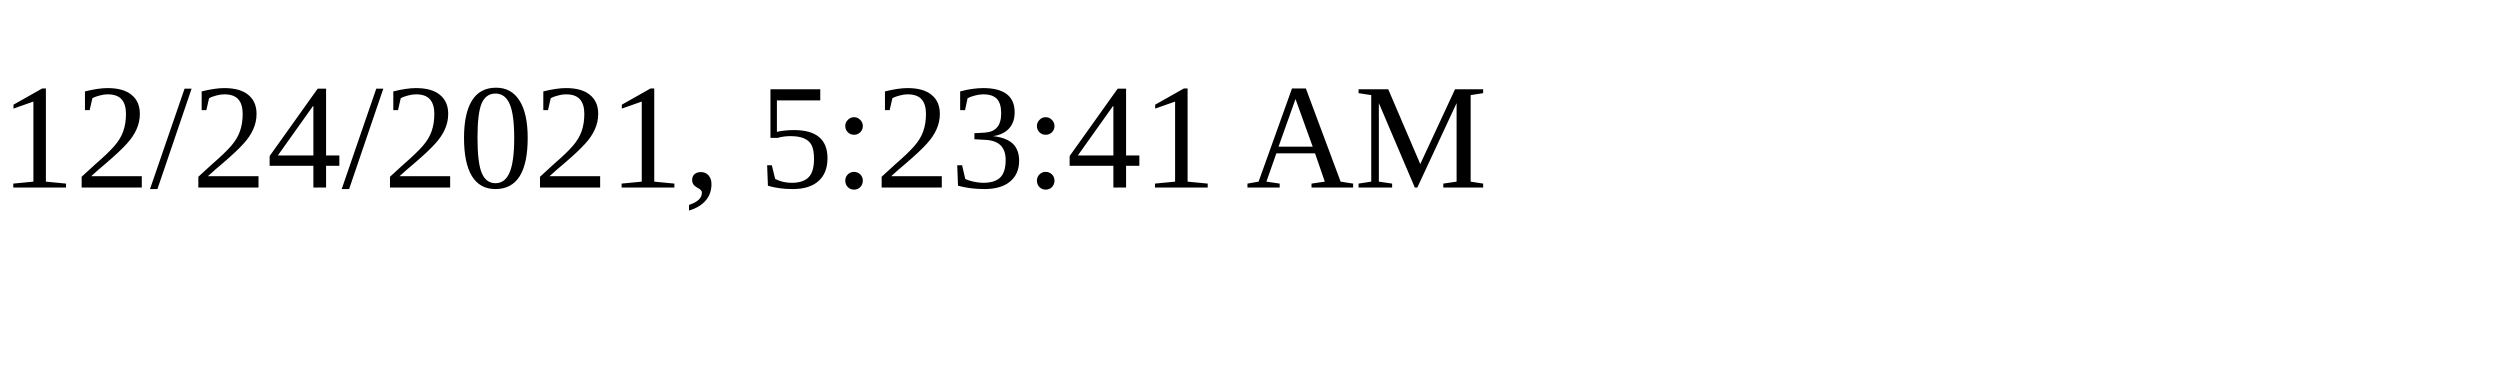
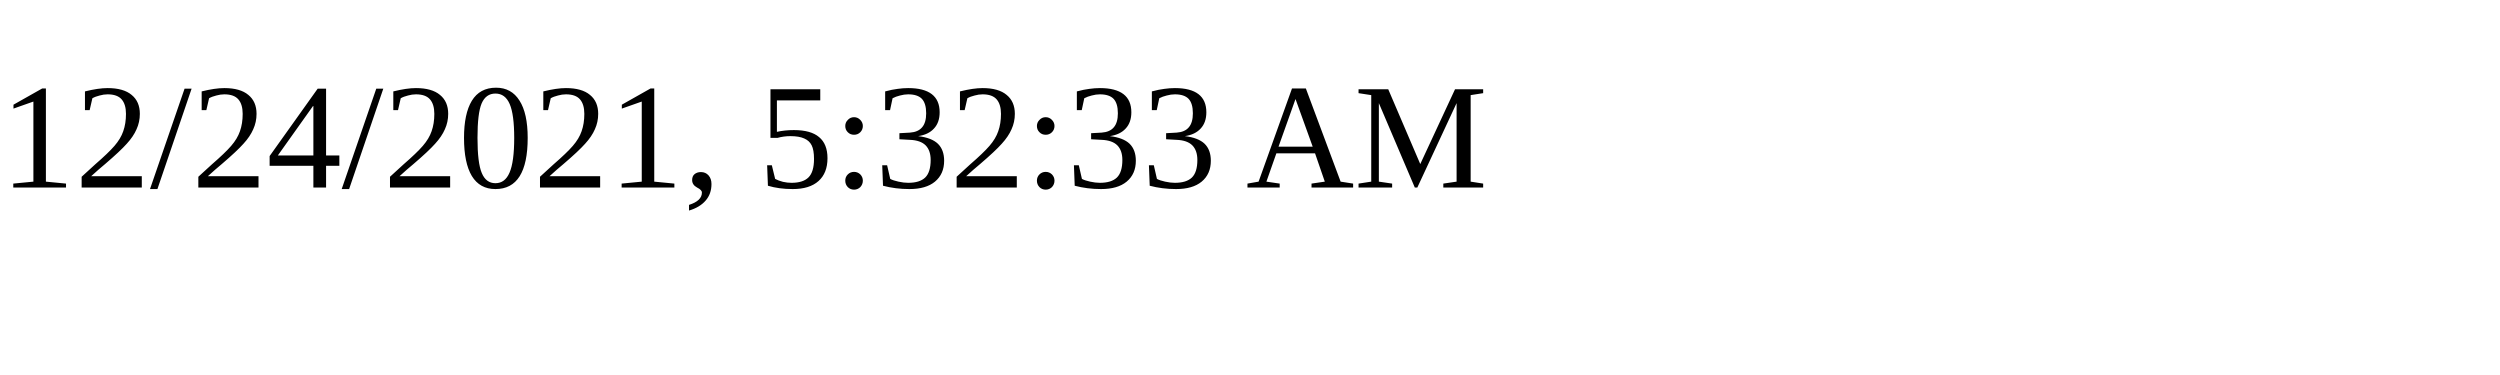
<svg xmlns="http://www.w3.org/2000/svg" height="30" width="200">
-   <text x="0" y="15">12/24/2021, 5:23:41 AM</text>
+   <text x="0" y="15">12/24/2021, 5:32:33 AM</text>
</svg>
